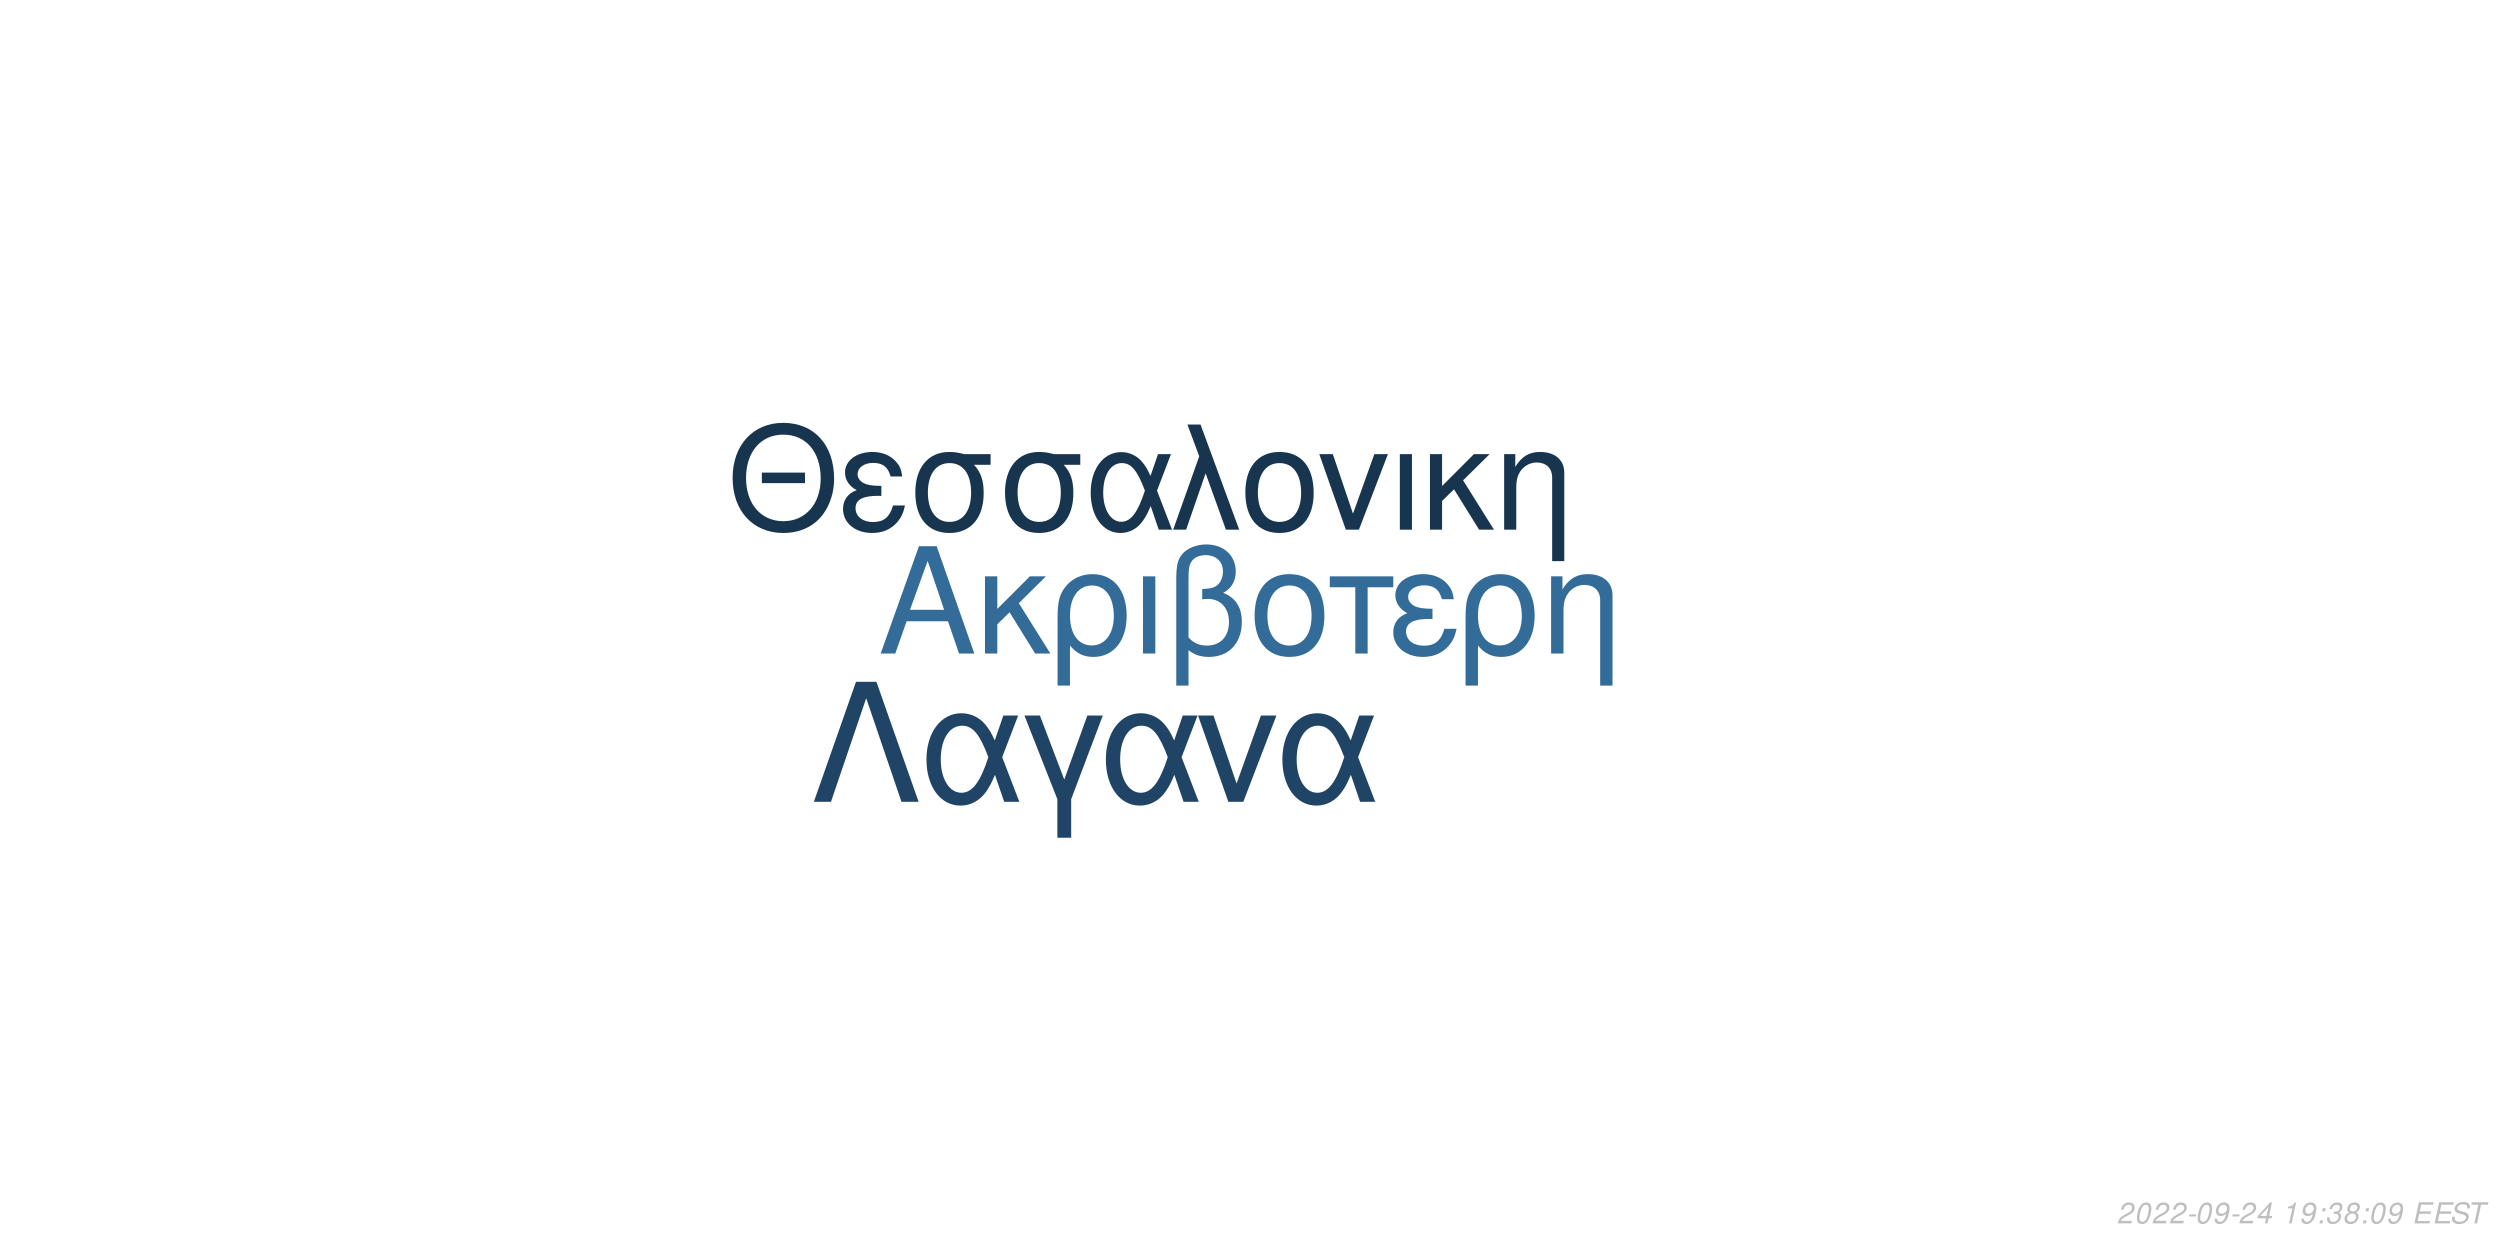
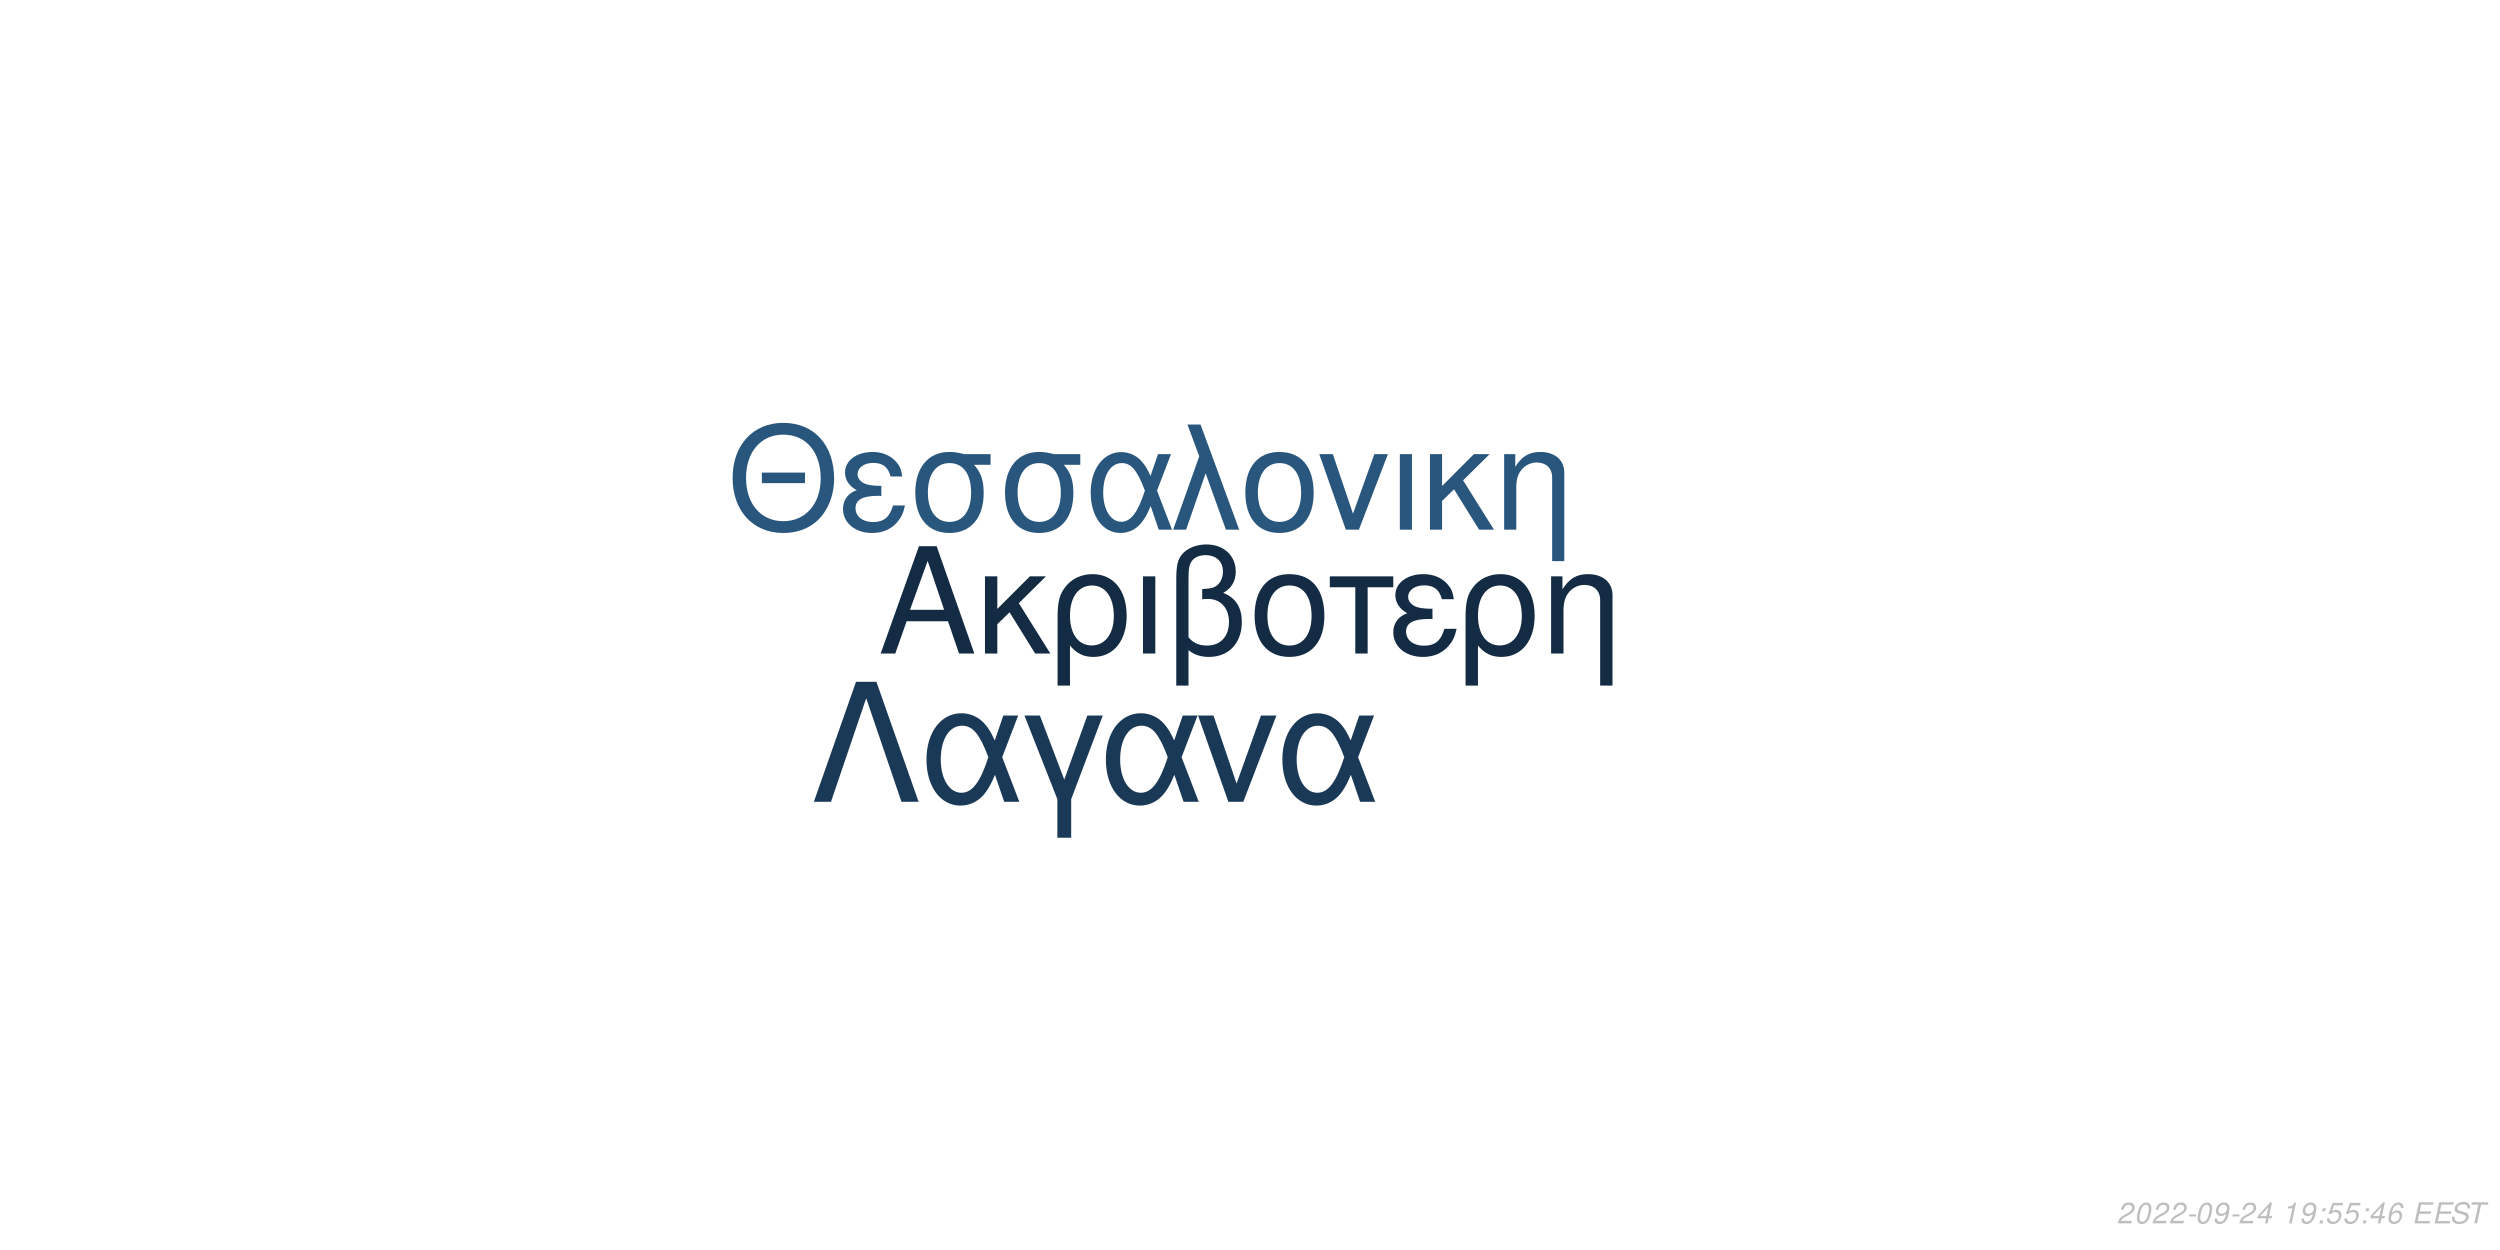
<svg xmlns="http://www.w3.org/2000/svg" xmlns:xlink="http://www.w3.org/1999/xlink" width="864pt" height="432pt" viewBox="0 0 864 432" version="1.1">
  <defs>
    <g>
      <symbol overflow="visible" id="glyph0-0">
        <path style="stroke:none;" d="" />
      </symbol>
      <symbol overflow="visible" id="glyph0-1">
        <path style="stroke:none;" d="M 24.125 -11.141 L 27.938 0 L 33.234 0 L 20.203 -37.094 L 14.094 -37.094 L 0.859 0 L 5.906 0 L 9.828 -11.141 Z M 22.797 -15.109 L 11 -15.109 L 17.094 -32.016 Z M 22.797 -15.109 " />
      </symbol>
      <symbol overflow="visible" id="glyph0-2">
        <path style="stroke:none;" d="M 7.172 -15.422 L 7.172 -26.672 L 2.906 -26.672 L 2.906 0 L 7.172 0 L 7.172 -10.125 L 11.406 -14.25 L 20.25 0 L 25.5 0 L 14.609 -17.406 L 23.969 -26.672 L 18.422 -26.672 Z M 7.172 -15.422 " />
      </symbol>
      <symbol overflow="visible" id="glyph0-3">
        <path style="stroke:none;" d="M 3 11.094 L 7.281 11.094 L 7.281 -2.797 C 9.516 -0.047 11.953 1.172 15.375 1.172 C 22.344 1.172 26.875 -4.422 26.875 -13.031 C 26.875 -21.891 22.297 -27.438 15.062 -27.438 C 11.297 -27.438 7.984 -25.906 5.797 -23.156 C 3.672 -20.516 3 -17.969 3 -12.359 Z M 14.906 -23.516 C 19.547 -23.516 22.438 -19.438 22.438 -12.922 C 22.438 -6.812 19.391 -2.797 14.812 -2.797 C 10.172 -2.797 7.281 -6.766 7.281 -13.125 C 7.281 -19.484 10.234 -23.516 14.906 -23.516 Z M 14.906 -23.516 " />
      </symbol>
      <symbol overflow="visible" id="glyph0-4">
        <path style="stroke:none;" d="M 3.516 0 L 7.781 0 L 7.781 -26.672 L 3.516 -26.672 Z M 3.516 0 " />
      </symbol>
      <symbol overflow="visible" id="glyph0-5">
        <path style="stroke:none;" d="M 4.016 11.094 L 8.25 11.094 L 8.25 -1.172 C 10.172 0.406 12.422 1.172 15.312 1.172 C 22.188 1.172 26.672 -3.609 26.672 -10.891 C 26.672 -15.984 24.578 -19.234 20.25 -20.969 C 23.109 -22.547 24.578 -25.031 24.578 -28.344 C 24.578 -33.844 20.406 -37.703 14.453 -37.703 C 10.938 -37.703 7.734 -36.391 6 -34.25 C 4.484 -32.422 4.016 -30.328 4.016 -25.391 Z M 8.25 -25.656 C 8.25 -29.359 8.5 -30.844 9.469 -32.062 C 10.375 -33.281 12.156 -34 14.094 -34 C 17.812 -34 20.156 -31.812 20.156 -28.297 C 20.156 -25.953 18.984 -23.812 17.297 -23.047 C 16.281 -22.547 15.469 -22.438 12.984 -22.297 L 12.984 -18.781 C 13.734 -18.828 14.344 -18.875 14.969 -18.875 C 19.344 -18.875 22.234 -15.719 22.234 -10.891 C 22.234 -5.906 19.281 -2.75 14.656 -2.75 C 11.953 -2.75 9.922 -3.609 8.25 -5.594 Z M 8.25 -25.656 " />
      </symbol>
      <symbol overflow="visible" id="glyph0-6">
        <path style="stroke:none;" d="M 14.094 -27.438 C 6.562 -27.438 2.094 -22.094 2.094 -13.125 C 2.094 -4.125 6.562 1.172 14.141 1.172 C 21.672 1.172 26.203 -4.172 26.203 -12.922 C 26.203 -22.188 21.828 -27.438 14.094 -27.438 Z M 14.141 -23.516 C 18.938 -23.516 21.781 -19.594 21.781 -12.984 C 21.781 -6.672 18.828 -2.75 14.141 -2.75 C 9.422 -2.75 6.516 -6.672 6.516 -13.125 C 6.516 -19.594 9.422 -23.516 14.141 -23.516 Z M 14.141 -23.516 " />
      </symbol>
      <symbol overflow="visible" id="glyph0-7">
        <path style="stroke:none;" d="M 7.891 0 L 12.156 0 L 12.156 -22.906 L 21.016 -22.906 L 21.016 -26.672 L -0.922 -26.672 L -0.922 -22.906 L 7.891 -22.906 Z M 7.891 0 " />
      </symbol>
      <symbol overflow="visible" id="glyph0-8">
        <path style="stroke:none;" d="M 14.562 -15.469 C 11.344 -15.469 9.562 -15.781 8.297 -16.438 C 6.922 -17.203 6.156 -18.328 6.156 -19.547 C 6.156 -21.891 8.453 -23.562 11.656 -23.562 C 15.062 -23.562 16.953 -22.094 17.812 -18.781 L 21.938 -18.781 C 21.578 -21.266 21.062 -22.5 19.797 -23.922 C 17.812 -26.203 14.906 -27.438 11.453 -27.438 C 5.797 -27.438 1.734 -24.375 1.734 -20.203 C 1.734 -17.609 3.156 -15.375 5.859 -13.938 C 2.797 -12.875 1.016 -10.484 1.016 -7.328 C 1.016 -2.391 5.297 1.172 11.25 1.172 C 14.969 1.172 17.906 -0.109 20.156 -2.641 C 21.578 -4.328 22.297 -5.797 22.906 -8.547 L 18.672 -8.547 C 17.5 -4.422 15.422 -2.703 11.609 -2.703 C 7.938 -2.703 5.438 -4.688 5.438 -7.578 C 5.438 -10.578 7.938 -11.953 13.484 -11.953 C 13.641 -11.953 14.094 -11.953 14.562 -11.906 Z M 14.562 -15.469 " />
      </symbol>
      <symbol overflow="visible" id="glyph0-9">
        <path style="stroke:none;" d="M 3.562 -26.672 L 3.562 0 L 7.844 0 L 7.844 -14.703 C 7.844 -17.906 8.5 -19.891 10.031 -21.531 C 11.406 -22.953 13.188 -23.719 15.062 -23.719 C 18.375 -23.719 20.516 -21.672 20.516 -18.469 L 20.516 11.094 L 24.781 11.094 L 24.781 -20.156 C 24.781 -24.578 21.469 -27.438 16.328 -27.438 C 12.359 -27.438 9.828 -25.906 7.484 -22.188 L 7.484 -26.672 Z M 3.562 -26.672 " />
      </symbol>
      <symbol overflow="visible" id="glyph1-0">
        <path style="stroke:none;" d="" />
      </symbol>
      <symbol overflow="visible" id="glyph1-1">
        <path style="stroke:none;" d="M 26.859 -19.734 L 11.953 -19.734 L 11.953 -16.094 L 26.859 -16.094 Z M 19.328 -36.922 C 8.922 -36.922 1.844 -29.25 1.844 -17.891 C 1.844 -6.484 8.875 1.141 19.391 1.141 C 23.812 1.141 27.703 -0.203 30.641 -2.688 C 34.578 -6.031 36.922 -11.656 36.922 -17.594 C 36.922 -29.297 30 -36.922 19.328 -36.922 Z M 19.328 -32.844 C 27.203 -32.844 32.281 -26.906 32.281 -17.688 C 32.281 -8.922 27.062 -2.938 19.391 -2.938 C 11.609 -2.938 6.484 -8.922 6.484 -17.891 C 6.484 -26.859 11.609 -32.844 19.328 -32.844 Z M 19.328 -32.844 " />
      </symbol>
      <symbol overflow="visible" id="glyph1-2">
        <path style="stroke:none;" d="M 14.25 -15.141 C 11.109 -15.141 9.375 -15.453 8.125 -16.094 C 6.781 -16.844 6.031 -17.938 6.031 -19.141 C 6.031 -21.422 8.266 -23.078 11.406 -23.078 C 14.75 -23.078 16.594 -21.625 17.438 -18.391 L 21.469 -18.391 C 21.125 -20.828 20.625 -22.031 19.391 -23.422 C 17.438 -25.656 14.594 -26.859 11.219 -26.859 C 5.688 -26.859 1.688 -23.875 1.688 -19.781 C 1.688 -17.234 3.094 -15.047 5.734 -13.656 C 2.734 -12.609 1 -10.266 1 -7.172 C 1 -2.344 5.188 1.141 11.016 1.141 C 14.656 1.141 17.547 -0.094 19.734 -2.594 C 21.125 -4.234 21.828 -5.688 22.422 -8.375 L 18.281 -8.375 C 17.141 -4.328 15.094 -2.641 11.359 -2.641 C 7.766 -2.641 5.328 -4.578 5.328 -7.422 C 5.328 -10.359 7.766 -11.703 13.203 -11.703 C 13.359 -11.703 13.797 -11.703 14.25 -11.656 Z M 14.25 -15.141 " />
      </symbol>
      <symbol overflow="visible" id="glyph1-3">
        <path style="stroke:none;" d="M 29 -26.109 L 19.938 -26.109 C 17.594 -26.703 16.438 -26.859 14.703 -26.859 C 7.469 -26.859 2.984 -21.469 2.984 -12.859 C 2.984 -4.031 7.375 1.141 14.797 1.141 C 22.172 1.141 26.609 -4.078 26.609 -12.656 C 26.609 -17.047 25.656 -19.828 23.266 -22.422 L 29 -22.422 Z M 14.797 -23.016 C 19.531 -23.016 22.266 -19.234 22.266 -12.75 C 22.266 -6.531 19.438 -2.688 14.797 -2.688 C 10.172 -2.688 7.328 -6.531 7.328 -12.859 C 7.328 -19.188 10.172 -23.016 14.797 -23.016 Z M 14.797 -23.016 " />
      </symbol>
      <symbol overflow="visible" id="glyph1-4">
        <path style="stroke:none;" d="M 29.344 -26.109 L 24.859 -26.109 L 22.266 -18.578 C 21.125 -21.031 20.484 -22.125 19.328 -23.469 C 17.547 -25.609 14.906 -26.812 12.156 -26.812 C 5.984 -26.812 1.594 -20.984 1.594 -12.812 C 1.594 -4.578 5.828 1.141 11.906 1.141 C 14.953 1.141 17.734 -0.344 19.625 -3.047 C 20.672 -4.531 21.281 -5.688 22.328 -8.172 L 25.109 0 L 29.703 0 L 24.516 -13.5 Z M 20.328 -13.5 C 17.891 -5.922 15.453 -2.734 12.156 -2.734 C 8.516 -2.734 5.922 -6.922 5.922 -12.812 C 5.922 -18.938 8.516 -23.016 12.359 -23.016 C 15.594 -23.016 17.688 -20.531 20.328 -13.5 Z M 20.328 -13.5 " />
      </symbol>
      <symbol overflow="visible" id="glyph1-5">
        <path style="stroke:none;" d="M 1.094 0 L 5.578 0 L 12.312 -19.484 L 19.328 0 L 23.922 0 L 10.562 -36.328 L 6.031 -36.328 L 10.109 -25.359 Z M 1.094 0 " />
      </symbol>
      <symbol overflow="visible" id="glyph1-6">
        <path style="stroke:none;" d="M 13.797 -26.859 C 6.422 -26.859 2.047 -21.625 2.047 -12.859 C 2.047 -4.031 6.422 1.141 13.859 1.141 C 21.234 1.141 25.656 -4.078 25.656 -12.656 C 25.656 -21.719 21.375 -26.859 13.797 -26.859 Z M 13.859 -23.016 C 18.531 -23.016 21.328 -19.188 21.328 -12.703 C 21.328 -6.531 18.438 -2.688 13.859 -2.688 C 9.219 -2.688 6.375 -6.531 6.375 -12.859 C 6.375 -19.188 9.219 -23.016 13.859 -23.016 Z M 13.859 -23.016 " />
      </symbol>
      <symbol overflow="visible" id="glyph1-7">
        <path style="stroke:none;" d="M 14.297 0 L 24.312 -26.109 L 19.625 -26.109 L 12.25 -5.531 L 5.281 -26.109 L 0.594 -26.109 L 9.766 0 Z M 14.297 0 " />
      </symbol>
      <symbol overflow="visible" id="glyph1-8">
        <path style="stroke:none;" d="M 3.438 0 L 7.625 0 L 7.625 -26.109 L 3.438 -26.109 Z M 3.438 0 " />
      </symbol>
      <symbol overflow="visible" id="glyph1-9">
        <path style="stroke:none;" d="M 7.031 -15.094 L 7.031 -26.109 L 2.844 -26.109 L 2.844 0 L 7.031 0 L 7.031 -9.922 L 11.156 -13.953 L 19.828 0 L 24.969 0 L 14.297 -17.047 L 23.469 -26.109 L 18.031 -26.109 Z M 7.031 -15.094 " />
      </symbol>
      <symbol overflow="visible" id="glyph1-10">
        <path style="stroke:none;" d="M 3.484 -26.109 L 3.484 0 L 7.672 0 L 7.672 -14.406 C 7.672 -17.547 8.328 -19.484 9.812 -21.078 C 11.156 -22.469 12.906 -23.219 14.75 -23.219 C 17.984 -23.219 20.078 -21.234 20.078 -18.094 L 20.078 10.859 L 24.266 10.859 L 24.266 -19.734 C 24.266 -24.062 21.031 -26.859 16 -26.859 C 12.109 -26.859 9.609 -25.359 7.328 -21.719 L 7.328 -26.109 Z M 3.484 -26.109 " />
      </symbol>
      <symbol overflow="visible" id="glyph2-0">
        <path style="stroke:none;" d="" />
      </symbol>
      <symbol overflow="visible" id="glyph2-1">
        <path style="stroke:none;" d="M 22.531 -41.484 L 15.484 -41.484 L 0.906 0 L 6.828 0 L 19 -35.797 L 31.188 0 L 37.109 0 Z M 22.531 -41.484 " />
      </symbol>
      <symbol overflow="visible" id="glyph2-2">
        <path style="stroke:none;" d="M 33.516 -29.812 L 28.391 -29.812 L 25.438 -21.219 C 24.125 -24.016 23.391 -25.266 22.078 -26.797 C 20.031 -29.25 17.016 -30.609 13.891 -30.609 C 6.828 -30.609 1.828 -23.953 1.828 -14.625 C 1.828 -5.234 6.656 1.312 13.594 1.312 C 17.078 1.312 20.266 -0.391 22.422 -3.469 C 23.609 -5.172 24.297 -6.484 25.5 -9.328 L 28.688 0 L 33.922 0 L 28 -15.422 Z M 23.219 -15.422 C 20.422 -6.766 17.641 -3.125 13.891 -3.125 C 9.734 -3.125 6.766 -7.906 6.766 -14.625 C 6.766 -21.625 9.734 -26.297 14.109 -26.297 C 17.812 -26.297 20.203 -23.453 23.219 -15.422 Z M 23.219 -15.422 " />
      </symbol>
      <symbol overflow="visible" id="glyph2-3">
        <path style="stroke:none;" d="M 12.062 12.406 L 16.844 12.406 L 16.844 -0.906 L 27.766 -29.812 L 22.422 -29.812 L 14.453 -7.688 L 6.031 -29.812 L 0.688 -29.812 L 12.062 -0.906 Z M 12.062 12.406 " />
      </symbol>
      <symbol overflow="visible" id="glyph2-4">
        <path style="stroke:none;" d="M 16.328 0 L 27.766 -29.812 L 22.422 -29.812 L 14 -6.312 L 6.031 -29.812 L 0.688 -29.812 L 11.156 0 Z M 16.328 0 " />
      </symbol>
      <symbol overflow="visible" id="glyph3-0">
        <path style="stroke:none;" d="" />
      </symbol>
      <symbol overflow="visible" id="glyph3-1">
        <path style="stroke:none;" d="M 5.234 -0.875 L 1.469 -0.875 C 1.641 -1.375 2.203 -1.891 3.109 -2.344 L 4.234 -2.938 C 5.562 -3.625 6.219 -4.469 6.219 -5.484 C 6.219 -5.938 6.062 -6.359 5.797 -6.656 C 5.469 -7.047 4.984 -7.234 4.312 -7.234 C 2.766 -7.234 1.891 -6.453 1.484 -4.734 L 2.375 -4.734 C 2.484 -5.188 2.609 -5.484 2.797 -5.75 C 3.094 -6.203 3.609 -6.453 4.188 -6.453 C 4.891 -6.453 5.344 -6.031 5.344 -5.375 C 5.344 -4.703 4.859 -4.094 4.016 -3.656 L 2.984 -3.125 C 1.234 -2.188 0.797 -1.656 0.344 -0.016 L 5.047 -0.016 Z M 5.234 -0.875 " />
      </symbol>
      <symbol overflow="visible" id="glyph3-2">
        <path style="stroke:none;" d="M 4.203 -7.234 C 3.375 -7.234 2.688 -6.812 2.125 -5.984 C 1.484 -5.047 0.984 -3.188 0.984 -1.734 C 0.984 -1.109 1.172 -0.562 1.484 -0.266 C 1.797 0.047 2.281 0.234 2.766 0.234 C 3.625 0.234 4.281 -0.156 4.859 -1.016 C 5.516 -1.953 6 -3.797 6 -5.266 C 6 -6.5 5.328 -7.234 4.203 -7.234 Z M 4.094 -6.453 C 4.734 -6.453 5.125 -5.984 5.125 -5.156 C 5.125 -4.203 4.781 -2.625 4.406 -1.812 C 3.984 -0.938 3.516 -0.547 2.875 -0.547 C 2.25 -0.547 1.875 -1.031 1.875 -1.828 C 1.875 -2.797 2.203 -4.344 2.594 -5.203 C 2.984 -6.047 3.453 -6.453 4.094 -6.453 Z M 4.094 -6.453 " />
      </symbol>
      <symbol overflow="visible" id="glyph3-3">
        <path style="stroke:none;" d="M 3.516 -3.125 L 1.125 -3.125 L 0.969 -2.406 L 3.359 -2.406 Z M 3.516 -3.125 " />
      </symbol>
      <symbol overflow="visible" id="glyph3-4">
        <path style="stroke:none;" d="M 0.844 -1.656 C 0.844 -1.547 0.844 -1.438 0.844 -1.375 C 0.844 -0.406 1.531 0.234 2.578 0.234 C 3.203 0.234 3.766 0.016 4.297 -0.438 C 4.938 -1 5.312 -1.656 5.594 -2.719 C 5.844 -3.672 6.016 -4.766 6.016 -5.375 C 6.016 -5.844 5.844 -6.328 5.547 -6.656 C 5.203 -7.031 4.703 -7.234 4.062 -7.234 C 2.516 -7.234 1.297 -5.938 1.297 -4.266 C 1.297 -3.203 1.984 -2.547 3.047 -2.547 C 3.484 -2.547 3.953 -2.672 4.281 -2.891 C 4.406 -2.984 4.547 -3.078 4.828 -3.344 C 4.438 -1.484 3.703 -0.547 2.703 -0.547 C 2.109 -0.547 1.719 -0.938 1.719 -1.547 L 1.719 -1.656 Z M 3.953 -6.453 C 4.625 -6.453 5.141 -5.953 5.141 -5.281 C 5.141 -4.188 4.312 -3.312 3.297 -3.312 C 2.594 -3.312 2.172 -3.734 2.172 -4.453 C 2.172 -5.562 2.984 -6.453 3.953 -6.453 Z M 3.953 -6.453 " />
      </symbol>
      <symbol overflow="visible" id="glyph3-5">
        <path style="stroke:none;" d="M 3.625 -1.75 L 3.266 0 L 4.141 0 L 4.516 -1.75 L 5.562 -1.75 L 5.734 -2.531 L 4.688 -2.531 L 5.688 -7.234 L 5.016 -7.234 L 0.844 -2.672 L 0.641 -1.75 Z M 3.797 -2.531 L 1.594 -2.531 L 4.469 -5.703 Z M 3.797 -2.531 " />
      </symbol>
      <symbol overflow="visible" id="glyph3-6">
        <path style="stroke:none;" d="" />
      </symbol>
      <symbol overflow="visible" id="glyph3-7">
        <path style="stroke:none;" d="M 3.703 -5.188 L 2.594 0 L 3.469 0 L 5.016 -7.234 L 4.438 -7.234 C 3.906 -6.156 3.688 -6.016 2.234 -5.812 L 2.109 -5.188 Z M 3.703 -5.188 " />
      </symbol>
      <symbol overflow="visible" id="glyph3-8">
        <path style="stroke:none;" d="M 2.359 -1.031 L 1.312 -1.031 L 1.094 0 L 2.141 0 Z M 3.266 -5.234 L 2.219 -5.234 L 2 -4.203 L 3.047 -4.203 Z M 3.266 -5.234 " />
      </symbol>
      <symbol overflow="visible" id="glyph3-9">
-         <path style="stroke:none;" d="M 2.922 -3.312 C 3.125 -3.344 3.234 -3.344 3.375 -3.344 C 4.203 -3.344 4.688 -3 4.688 -2.406 C 4.688 -1.312 3.906 -0.547 2.781 -0.547 C 2.047 -0.547 1.594 -0.938 1.594 -1.562 C 1.594 -1.719 1.609 -1.844 1.656 -2.094 L 0.766 -2.094 C 0.734 -1.797 0.719 -1.641 0.719 -1.469 C 0.719 -0.375 1.406 0.234 2.641 0.234 C 3.547 0.234 4.297 -0.078 4.812 -0.656 C 5.266 -1.156 5.562 -1.875 5.562 -2.547 C 5.562 -3.125 5.344 -3.453 4.797 -3.734 C 5.641 -4.234 6.016 -4.844 6.016 -5.734 C 6.016 -6.656 5.312 -7.234 4.203 -7.234 C 3.375 -7.234 2.672 -6.938 2.188 -6.375 C 1.891 -6.031 1.703 -5.641 1.516 -4.906 L 2.391 -4.906 C 2.5 -5.359 2.594 -5.594 2.734 -5.812 C 3.047 -6.234 3.516 -6.453 4.078 -6.453 C 4.734 -6.453 5.141 -6.125 5.141 -5.578 C 5.141 -5.188 5.016 -4.797 4.797 -4.547 C 4.516 -4.234 4 -4.062 3.266 -4.062 L 3.078 -4.062 Z M 2.922 -3.312 " />
+         <path style="stroke:none;" d="M 6.297 -7.094 L 2.594 -7.094 L 1.234 -3.234 L 2.047 -3.234 C 2.656 -3.766 2.938 -3.906 3.531 -3.906 C 4.328 -3.906 4.797 -3.453 4.797 -2.688 C 4.797 -1.438 3.969 -0.547 2.828 -0.547 C 2.031 -0.547 1.609 -0.938 1.578 -1.734 L 0.703 -1.734 L 0.703 -1.516 C 0.703 -0.938 0.844 -0.547 1.188 -0.266 C 1.562 0.062 2.078 0.234 2.703 0.234 C 3.656 0.234 4.391 -0.156 4.984 -0.922 C 5.422 -1.5 5.672 -2.234 5.672 -2.953 C 5.672 -4 4.938 -4.672 3.812 -4.672 C 3.328 -4.672 2.906 -4.547 2.406 -4.234 L 3.109 -6.219 L 6.109 -6.219 Z M 6.297 -7.094 " />
      </symbol>
      <symbol overflow="visible" id="glyph3-10">
-         <path style="stroke:none;" d="M 4.766 -3.797 C 5.078 -3.969 5.234 -4.078 5.438 -4.234 C 5.812 -4.594 6.062 -5.172 6.062 -5.734 C 6.062 -6.625 5.344 -7.234 4.266 -7.234 C 2.812 -7.234 1.703 -6.219 1.703 -4.875 C 1.703 -4.406 1.875 -4.125 2.359 -3.812 C 1.297 -3.312 0.75 -2.516 0.75 -1.469 C 0.75 -0.438 1.547 0.234 2.812 0.234 C 3.656 0.234 4.359 -0.094 4.938 -0.734 C 5.359 -1.234 5.609 -1.859 5.609 -2.438 C 5.609 -3.047 5.312 -3.516 4.766 -3.797 Z M 4.109 -6.453 C 4.797 -6.453 5.188 -6.125 5.188 -5.578 C 5.188 -5.266 5.062 -4.922 4.859 -4.672 C 4.562 -4.312 4.188 -4.156 3.656 -4.156 C 2.984 -4.156 2.594 -4.453 2.594 -4.984 C 2.594 -5.859 3.203 -6.453 4.109 -6.453 Z M 3.453 -3.406 C 4.234 -3.406 4.734 -2.984 4.734 -2.312 C 4.734 -1.312 3.922 -0.547 2.875 -0.547 C 2.125 -0.547 1.625 -0.969 1.625 -1.625 C 1.625 -2.609 2.438 -3.406 3.453 -3.406 Z M 3.453 -3.406 " />
+         <path style="stroke:none;" d="M 6.125 -5.344 L 6.141 -5.625 C 6.141 -6.609 5.453 -7.234 4.391 -7.234 C 3.438 -7.234 2.641 -6.719 2.016 -5.703 C 1.422 -4.781 0.938 -2.953 0.938 -1.688 C 0.938 -0.516 1.688 0.234 2.859 0.234 C 3.703 0.234 4.438 -0.156 5 -0.875 C 5.406 -1.422 5.672 -2.156 5.672 -2.766 C 5.672 -3.812 4.969 -4.5 3.906 -4.5 C 3.234 -4.5 2.672 -4.234 2.094 -3.625 C 2.406 -5.375 3.234 -6.453 4.25 -6.453 C 4.703 -6.453 5.062 -6.234 5.172 -5.844 C 5.203 -5.719 5.234 -5.578 5.25 -5.344 Z M 3.656 -3.734 C 4.344 -3.734 4.797 -3.281 4.797 -2.625 C 4.797 -1.469 3.984 -0.547 2.984 -0.547 C 2.297 -0.547 1.812 -1.047 1.812 -1.766 C 1.812 -2.859 2.625 -3.734 3.656 -3.734 Z M 3.656 -3.734 " />
      </symbol>
      <symbol overflow="visible" id="glyph3-11">
        <path style="stroke:none;" d="M 2.547 -3.312 L 6.5 -3.312 L 6.688 -4.141 L 2.719 -4.141 L 3.219 -6.469 L 7.344 -6.469 L 7.516 -7.297 L 2.453 -7.297 L 0.906 0 L 6.125 0 L 6.297 -0.812 L 2.016 -0.812 Z M 2.547 -3.312 " />
      </symbol>
      <symbol overflow="visible" id="glyph3-12">
        <path style="stroke:none;" d="M 7.062 -5.156 C 7.125 -5.438 7.141 -5.562 7.141 -5.703 C 7.141 -6.156 6.938 -6.594 6.594 -6.891 C 6.188 -7.25 5.656 -7.406 4.875 -7.406 C 3.844 -7.406 3.047 -7.125 2.5 -6.562 C 2.094 -6.141 1.781 -5.438 1.781 -4.922 C 1.781 -4.297 2.219 -3.766 2.891 -3.562 L 4.594 -3.094 C 5.406 -2.859 5.734 -2.578 5.734 -2.094 C 5.734 -1.781 5.547 -1.406 5.266 -1.141 C 4.844 -0.766 4.266 -0.578 3.453 -0.578 C 2.328 -0.578 1.812 -0.984 1.812 -1.906 C 1.812 -2.047 1.812 -2.125 1.844 -2.312 L 0.984 -2.312 C 0.906 -2.062 0.891 -1.906 0.891 -1.688 C 0.891 -0.484 1.797 0.234 3.297 0.234 C 4.359 0.234 5.234 -0.062 5.812 -0.609 C 6.344 -1.078 6.688 -1.797 6.688 -2.375 C 6.688 -2.641 6.609 -2.906 6.453 -3.156 C 6.234 -3.5 5.938 -3.703 5.469 -3.828 L 3.75 -4.312 C 2.984 -4.547 2.734 -4.734 2.734 -5.188 C 2.734 -5.547 2.875 -5.844 3.188 -6.109 C 3.547 -6.438 4.031 -6.594 4.703 -6.594 C 5.266 -6.594 5.688 -6.484 5.906 -6.297 C 6.094 -6.125 6.219 -5.797 6.219 -5.516 C 6.219 -5.422 6.203 -5.344 6.188 -5.156 Z M 7.062 -5.156 " />
      </symbol>
      <symbol overflow="visible" id="glyph3-13">
        <path style="stroke:none;" d="M 4.938 -6.469 L 7.312 -6.469 L 7.484 -7.297 L 1.75 -7.297 L 1.578 -6.469 L 3.984 -6.469 L 2.609 0 L 3.547 0 Z M 4.938 -6.469 " />
      </symbol>
    </g>
  </defs>
  <g id="surface1">
    <rect x="0" y="0" width="864" height="432" style="fill:rgb(100%,100%,100%);fill-opacity:1;stroke:none;" />
-     <g style="fill:rgb(20%,41.961%,60%);fill-opacity:1;">
+     <g style="fill:rgb(7.451%,16.863%,26.275%);fill-opacity:1;">
      <use xlink:href="#glyph0-1" x="303.5" y="225.861" />
      <use xlink:href="#glyph0-2" x="337.5" y="225.861" />
      <use xlink:href="#glyph0-3" x="362.5" y="225.861" />
      <use xlink:href="#glyph0-4" x="391.5" y="225.861" />
      <use xlink:href="#glyph0-5" x="402.5" y="225.861" />
      <use xlink:href="#glyph0-6" x="431.5" y="225.861" />
      <use xlink:href="#glyph0-7" x="460.5" y="225.861" />
      <use xlink:href="#glyph0-8" x="480.5" y="225.861" />
      <use xlink:href="#glyph0-3" x="503.5" y="225.861" />
      <use xlink:href="#glyph0-9" x="532.5" y="225.861" />
    </g>
-     <g style="fill:rgb(9.412%,20.784%,31.373%);fill-opacity:1;">
+     <g style="fill:rgb(16.078%,33.725%,49.02%);fill-opacity:1;">
      <use xlink:href="#glyph1-1" x="251.348" y="183.058" />
      <use xlink:href="#glyph1-2" x="290.348" y="183.058" />
      <use xlink:href="#glyph1-3" x="313.348" y="183.058" />
      <use xlink:href="#glyph1-3" x="344.348" y="183.058" />
      <use xlink:href="#glyph1-4" x="375.348" y="183.058" />
      <use xlink:href="#glyph1-5" x="404.348" y="183.058" />
      <use xlink:href="#glyph1-6" x="428.348" y="183.058" />
      <use xlink:href="#glyph1-7" x="455.348" y="183.058" />
      <use xlink:href="#glyph1-8" x="480.348" y="183.058" />
      <use xlink:href="#glyph1-9" x="491.348" y="183.058" />
      <use xlink:href="#glyph1-10" x="516.348" y="183.058" />
    </g>
-     <g style="fill:rgb(12.549%,26.667%,39.608%);fill-opacity:1;">
+     <g style="fill:rgb(10.196%,22.353%,33.725%);fill-opacity:1;">
      <use xlink:href="#glyph2-1" x="280.359" y="277.105" />
      <use xlink:href="#glyph2-2" x="318.359" y="277.105" />
      <use xlink:href="#glyph2-3" x="353.359" y="277.105" />
      <use xlink:href="#glyph2-2" x="380.359" y="277.105" />
      <use xlink:href="#glyph2-4" x="413.359" y="277.105" />
      <use xlink:href="#glyph2-2" x="441.359" y="277.105" />
    </g>
    <g style="fill:rgb(74.51%,74.51%,74.51%);fill-opacity:1;">
      <use xlink:href="#glyph3-1" x="731.52" y="422.81" />
      <use xlink:href="#glyph3-2" x="737.52" y="422.81" />
      <use xlink:href="#glyph3-1" x="743.52" y="422.81" />
      <use xlink:href="#glyph3-1" x="749.52" y="422.81" />
      <use xlink:href="#glyph3-3" x="755.52" y="422.81" />
      <use xlink:href="#glyph3-2" x="758.52" y="422.81" />
      <use xlink:href="#glyph3-4" x="764.52" y="422.81" />
      <use xlink:href="#glyph3-3" x="770.52" y="422.81" />
      <use xlink:href="#glyph3-1" x="773.52" y="422.81" />
      <use xlink:href="#glyph3-5" x="779.52" y="422.81" />
      <use xlink:href="#glyph3-6" x="785.52" y="422.81" />
      <use xlink:href="#glyph3-7" x="788.52" y="422.81" />
      <use xlink:href="#glyph3-4" x="794.52" y="422.81" />
      <use xlink:href="#glyph3-8" x="800.52" y="422.81" />
      <use xlink:href="#glyph3-9" x="803.52" y="422.81" />
-       <use xlink:href="#glyph3-10" x="809.52" y="422.81" />
+       <use xlink:href="#glyph3-9" x="809.52" y="422.81" />
      <use xlink:href="#glyph3-8" x="815.52" y="422.81" />
-       <use xlink:href="#glyph3-2" x="818.52" y="422.81" />
-       <use xlink:href="#glyph3-4" x="824.52" y="422.81" />
+       <use xlink:href="#glyph3-5" x="818.52" y="422.81" />
+       <use xlink:href="#glyph3-10" x="824.52" y="422.81" />
      <use xlink:href="#glyph3-6" x="830.52" y="422.81" />
      <use xlink:href="#glyph3-11" x="833.52" y="422.81" />
      <use xlink:href="#glyph3-11" x="840.52" y="422.81" />
      <use xlink:href="#glyph3-12" x="846.52" y="422.81" />
      <use xlink:href="#glyph3-13" x="852.52" y="422.81" />
    </g>
  </g>
</svg>
